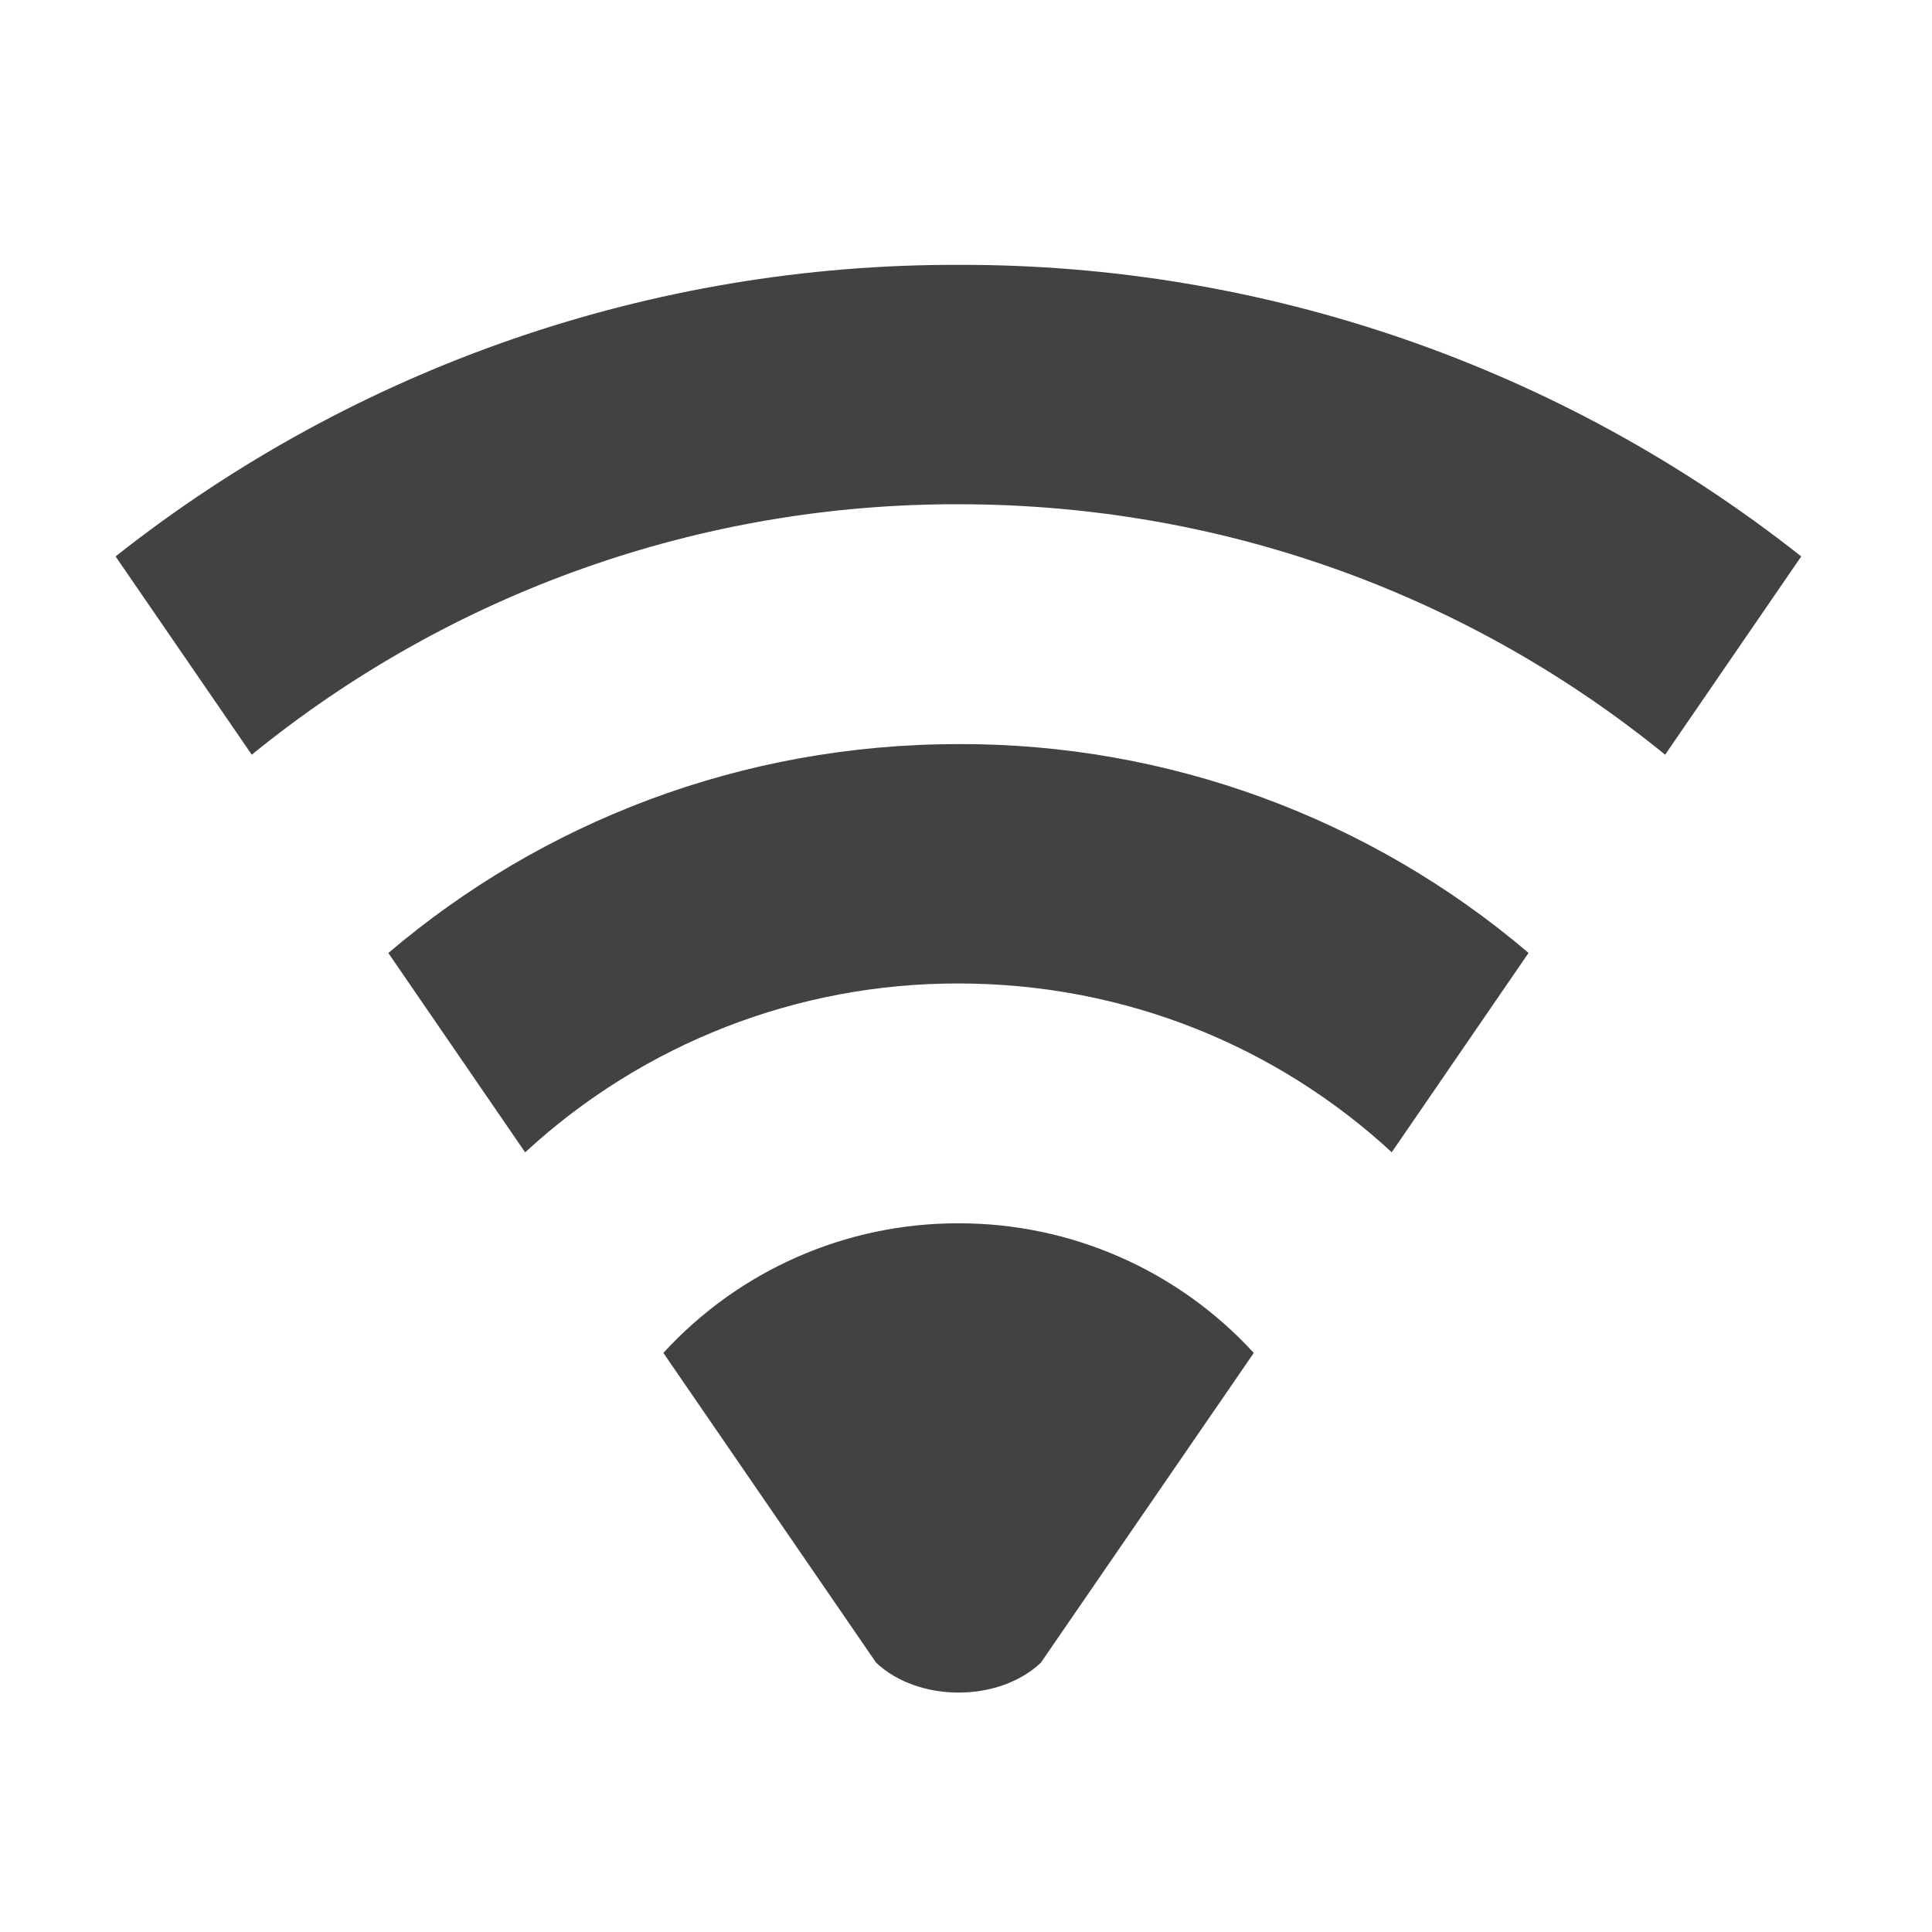
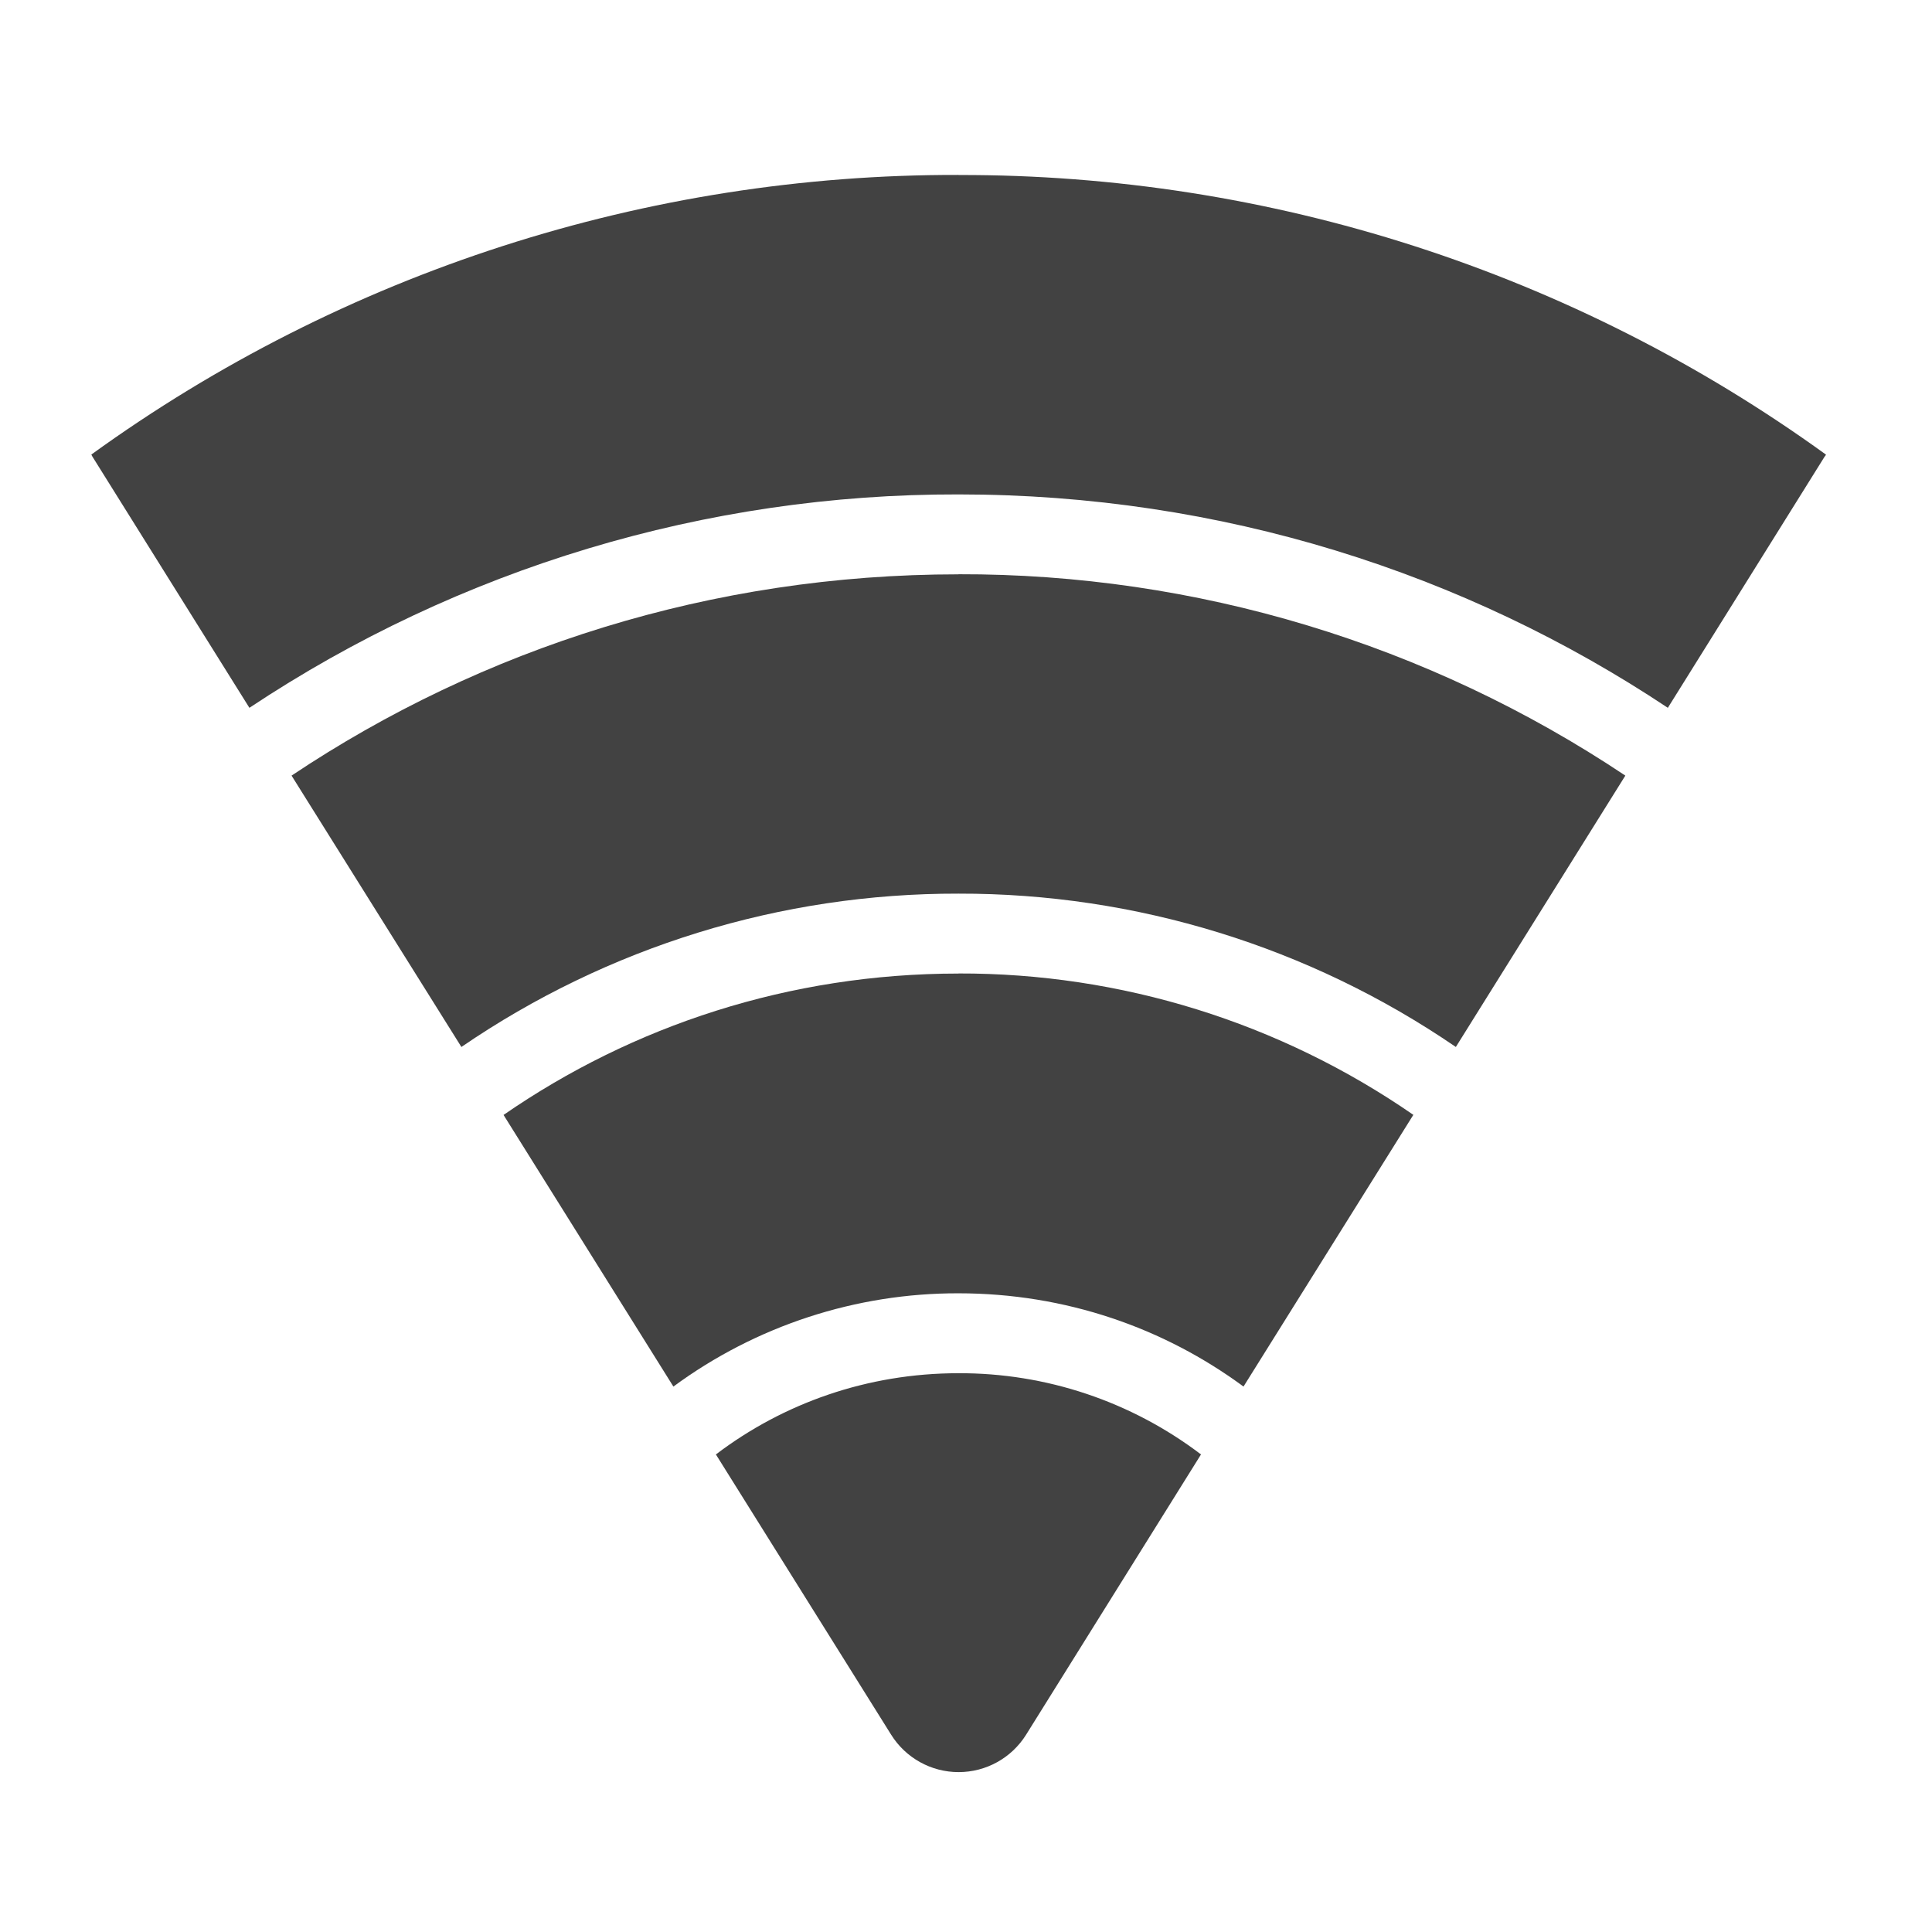
- <svg xmlns="http://www.w3.org/2000/svg" width="22" height="22">
+ <svg xmlns="http://www.w3.org/2000/svg" width="22pt" height="22pt" viewBox="0 0 22 22">
  <g fill="#424242">
-     <path d="M10.914 13.93a4.54 4.54 0 0 0-3.36 1.476l2.423 3.528c.484.453 1.394.453 1.875 0l2.425-3.528a4.548 4.548 0 0 0-3.363-1.476zm0 0M10.914 3.016a15.408 15.408 0 0 0-9.598 3.32l1.551 2.258a12.691 12.691 0 0 1 8.047-2.852c3.059 0 5.856 1.067 8.047 2.852l1.55-2.258a15.408 15.408 0 0 0-9.597-3.32zm0 0" />
-     <path d="M10.914 8.473c-2.48 0-4.746.894-6.492 2.379l1.558 2.27a7.248 7.248 0 0 1 4.934-1.923c1.91 0 3.64.727 4.934 1.922l1.558-2.27a9.969 9.969 0 0 0-6.492-2.378zm0 0" />
+     <path d="M10.914 1.992A16.78 16.78 0 0 0 1.04 5.176l.012.023L2.84 8.06a14.524 14.524 0 0 1 8.074-2.43c2.992 0 5.77.894 8.078 2.43l1.785-2.86c.008-.008.012-.015.016-.023a16.784 16.784 0 0 0-9.879-3.184zm0 0" />
+     <path d="M10.914 6.54c-2.812 0-5.426.843-7.594 2.292l1.934 3.09a9.977 9.977 0 0 1 5.66-1.746 9.99 9.99 0 0 1 5.664 1.746l1.93-3.09a13.61 13.61 0 0 0-7.594-2.293zm0 0" />
+     <path d="M10.914 11.086c-1.926 0-3.71.594-5.18 1.61l1.934 3.093a5.456 5.456 0 0 1 3.246-1.062c1.219 0 2.34.394 3.246 1.062l1.934-3.094a9.066 9.066 0 0 0-5.18-1.61zm0 0" />
+     <path d="M10.914 15.637c-1.039 0-1.996.343-2.762.925l1.996 3.192a.906.906 0 0 0 1.536 0l1.992-3.192a4.537 4.537 0 0 0-2.762-.925zm0 0" />
  </g>
</svg>
